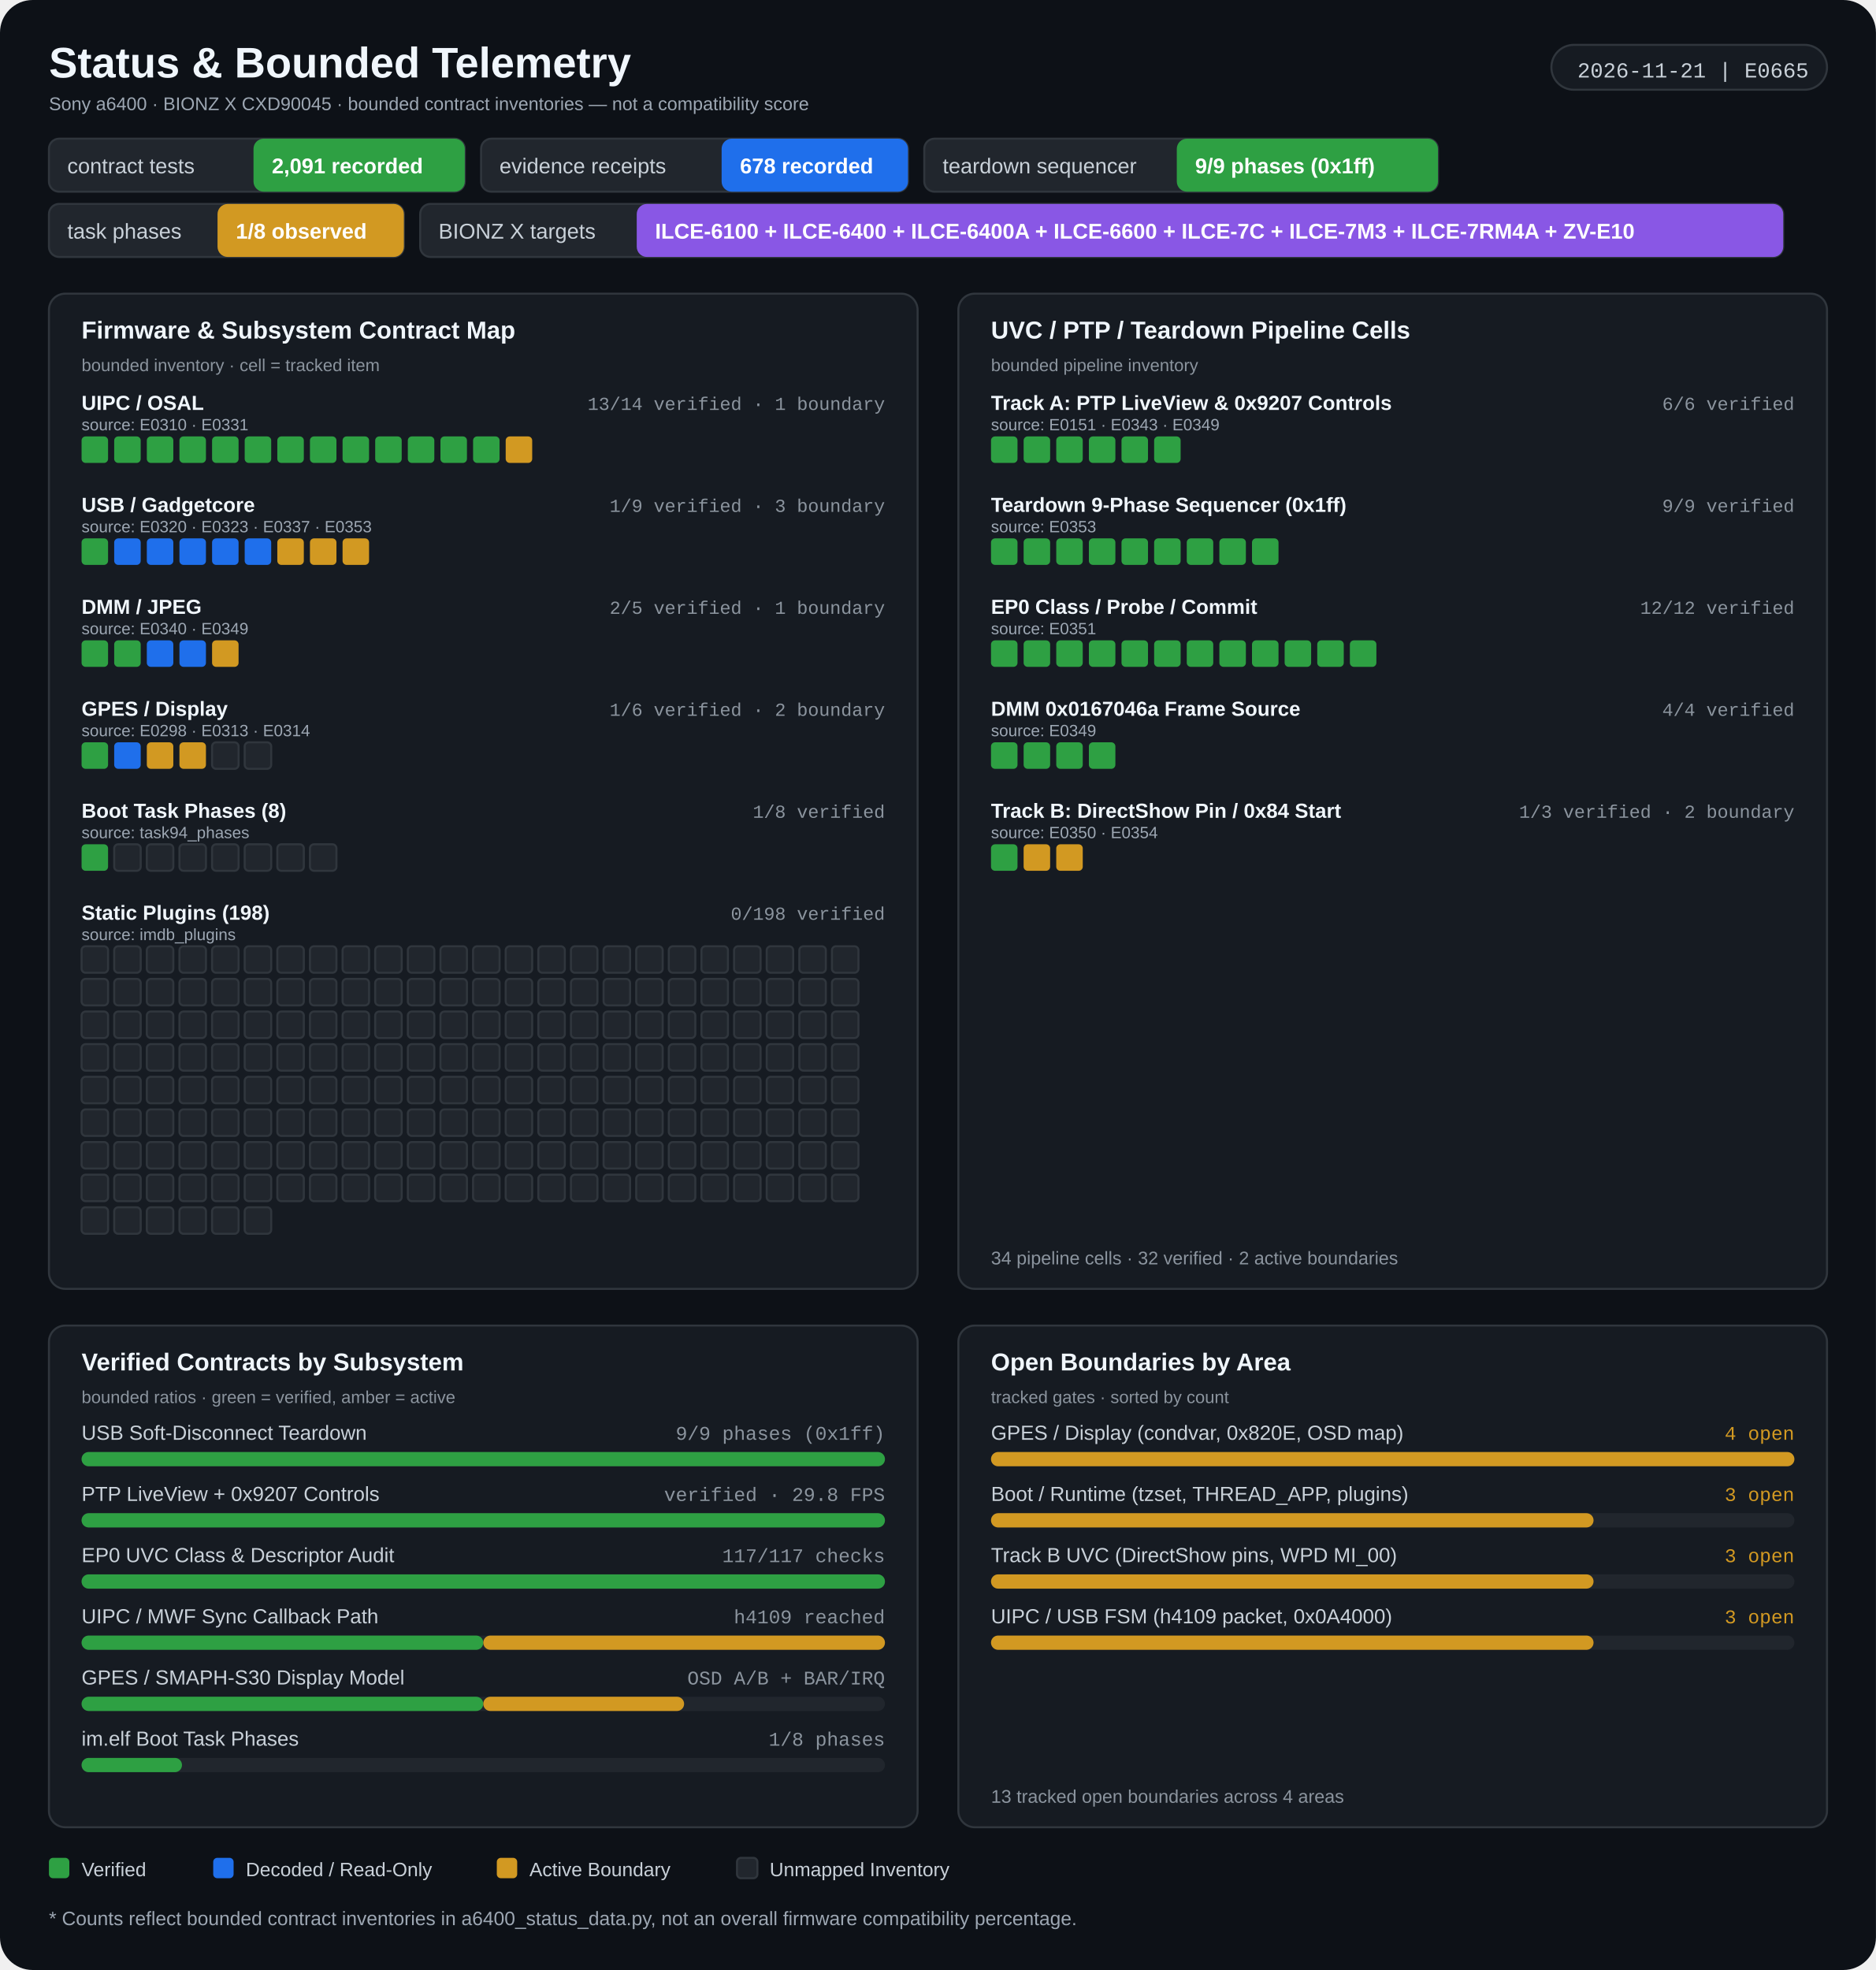
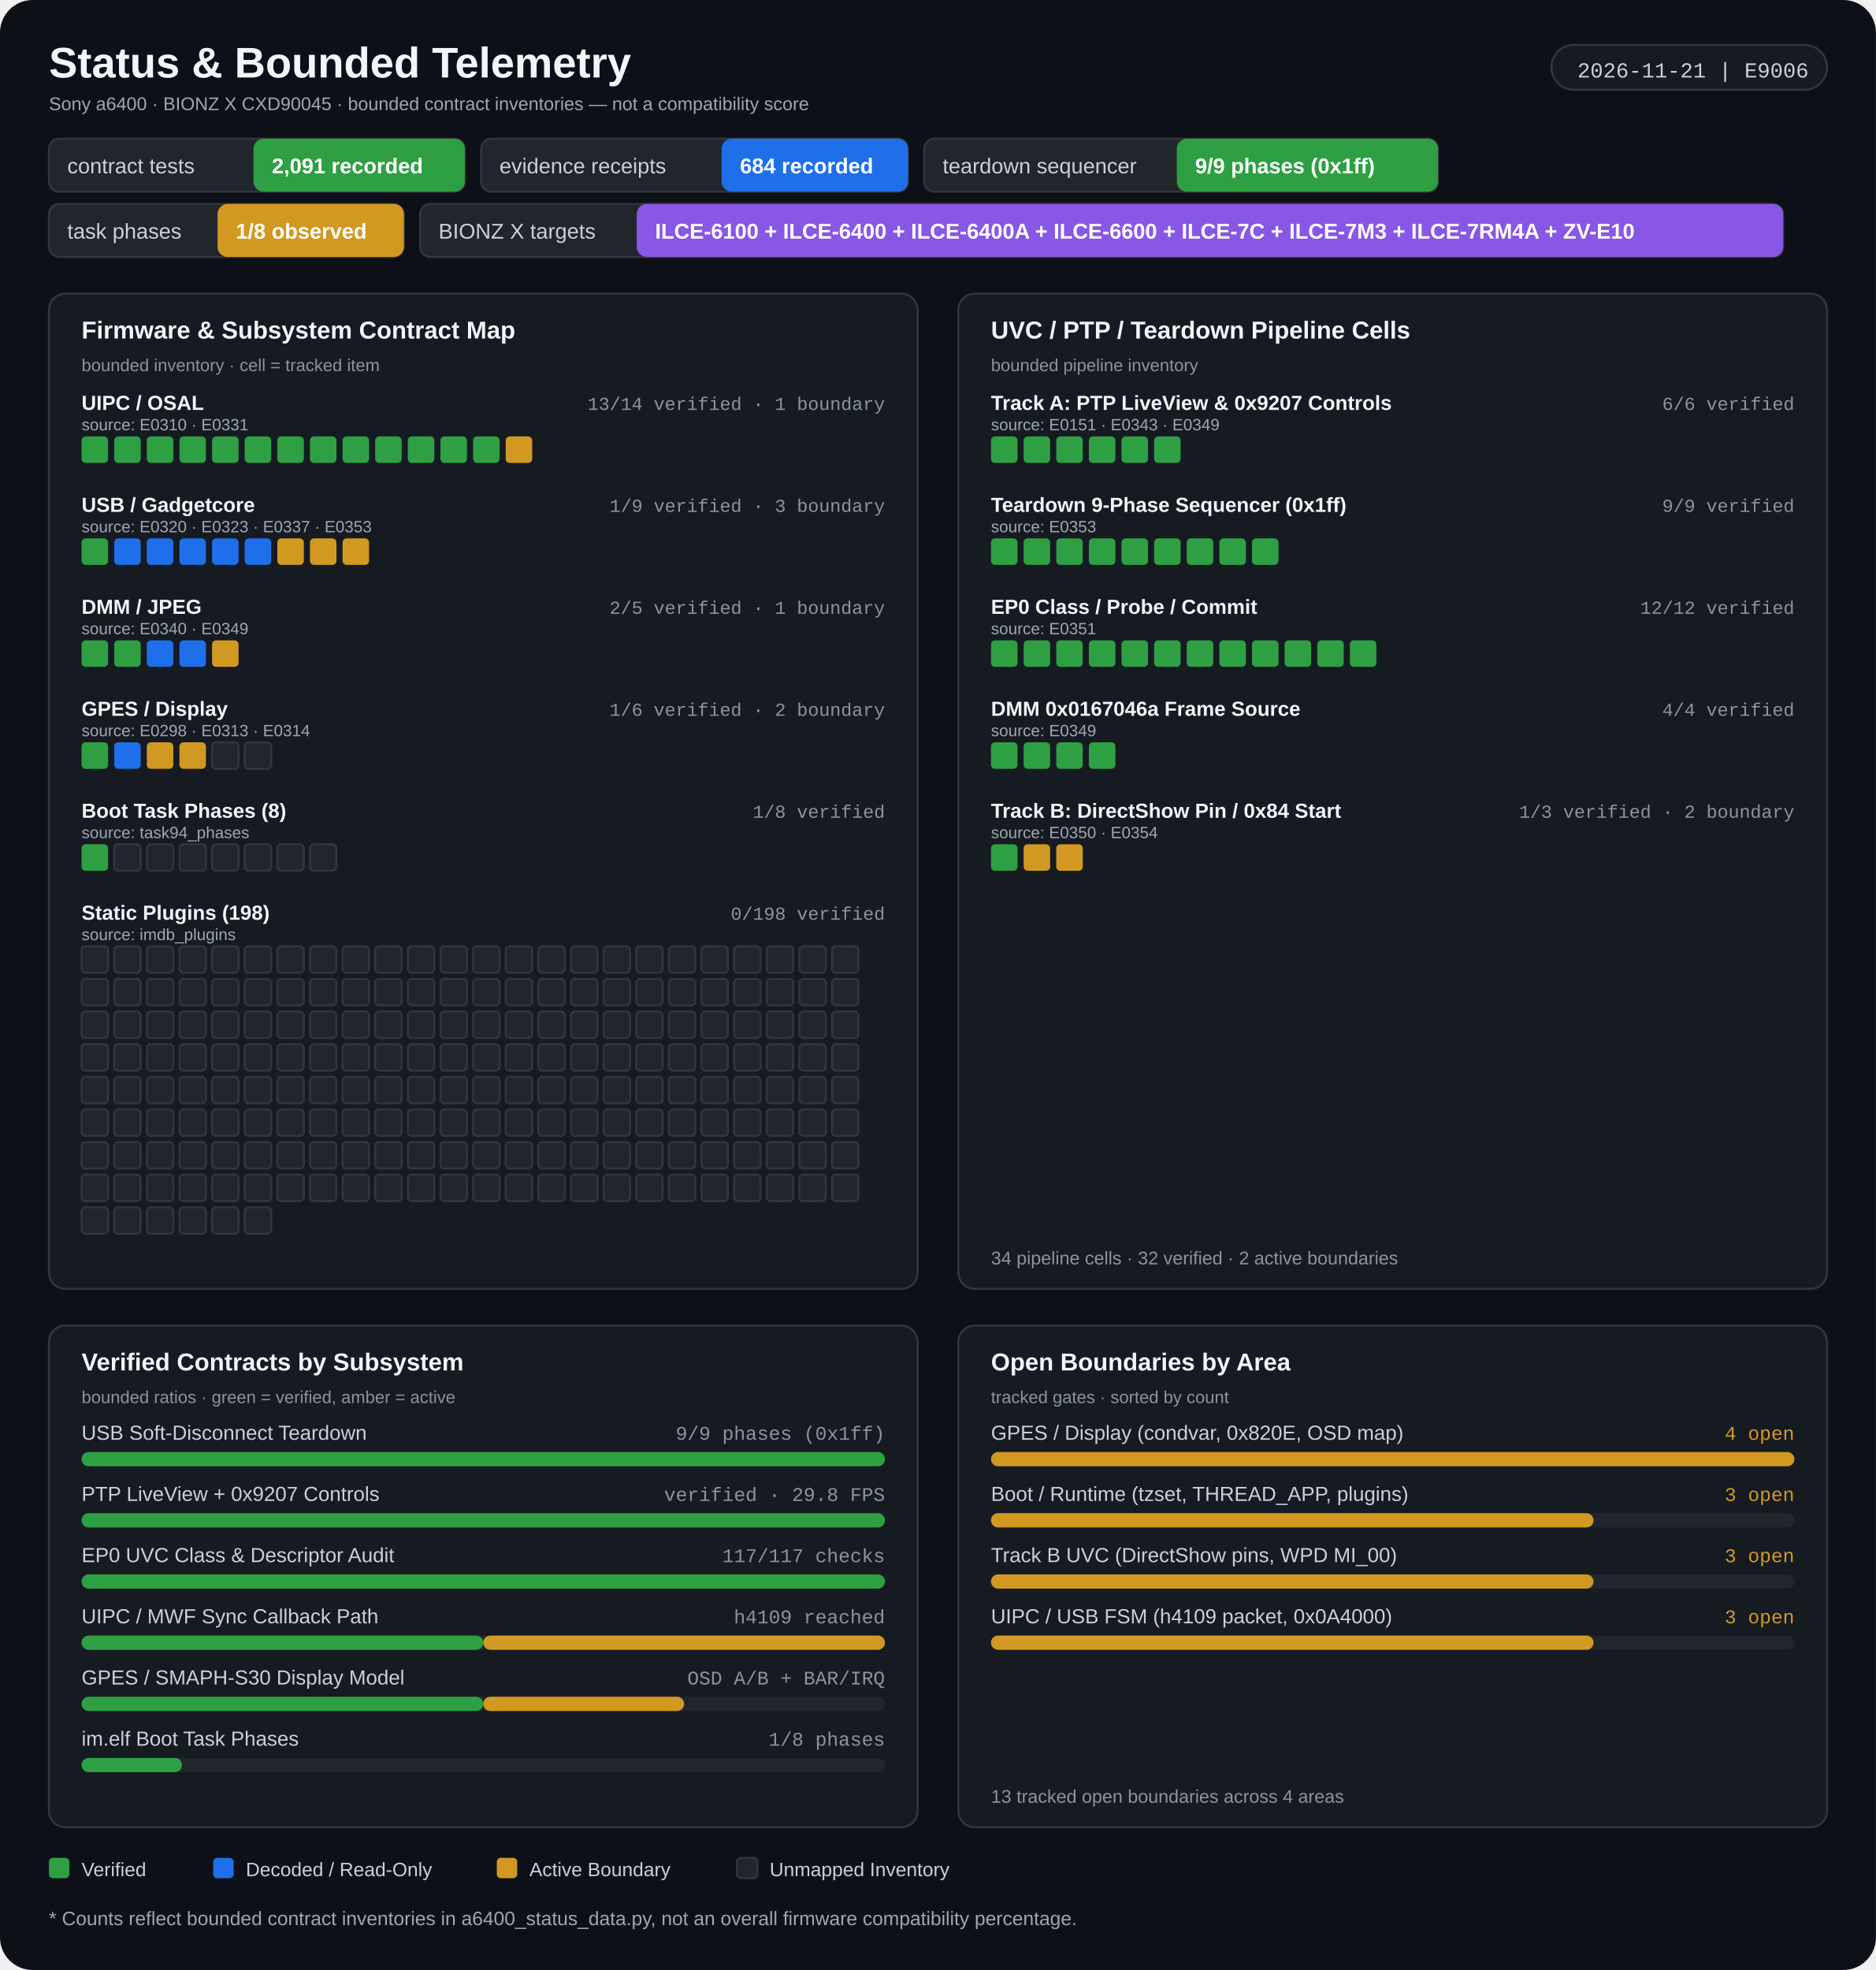
<svg xmlns="http://www.w3.org/2000/svg" width="920" height="966" viewBox="0 0 920 966" role="img" aria-labelledby="title desc">
  <rect width="920" height="966" rx="16" fill="#0d1117" />
  <g>
    <text x="24" y="38" fill="#f0f6fc" font-size="21" font-weight="700" font-family="Segoe UI, Arial, sans-serif" text-anchor="start">Status &amp; Bounded Telemetry</text>
    <text x="24" y="54" fill="#9da7b3" font-size="9" font-weight="400" font-family="Segoe UI, Arial, sans-serif" text-anchor="start">Sony a6400 · BIONZ X CXD90045 · bounded contract inventories — not a compatibility score</text>
    <rect x="760.82" y="22" width="135.18" height="22" rx="11" fill="#161b22" stroke="#30363d" stroke-width="1" />
-     <text x="887" y="38" fill="#c9d1d9" font-size="10.5" font-weight="400" font-family="Consolas, 'Courier New', monospace" text-anchor="end">2026-11-21 | E0665</text>
+     <text x="887" y="38" fill="#c9d1d9" font-size="10.5" font-weight="400" font-family="Consolas, 'Courier New', monospace" text-anchor="end">2026-11-21 | E9006</text>
    <rect x="24" y="68" width="203.933" height="26" rx="5" fill="#21262d" stroke="#30363d" stroke-width="1" />
    <rect x="124.32" y="68" width="103.613" height="26" rx="5" fill="#2ea043" />
    <text x="33" y="85" fill="#c9d1d9" font-size="10.5" font-weight="400" font-family="Segoe UI, Arial, sans-serif" text-anchor="start">contract tests</text>
    <text x="133.32" y="85" fill="#ffffff" font-size="10.5" font-weight="700" font-family="Segoe UI, Arial, sans-serif" text-anchor="start">2,091 recorded</text>
    <rect x="235.933" y="68" width="209.342" height="26" rx="5" fill="#21262d" stroke="#30363d" stroke-width="1" />
    <rect x="353.893" y="68" width="91.382" height="26" rx="5" fill="#1f6feb" />
    <text x="244.933" y="85" fill="#c9d1d9" font-size="10.5" font-weight="400" font-family="Segoe UI, Arial, sans-serif" text-anchor="start">evidence receipts</text>
-     <text x="362.893" y="85" fill="#ffffff" font-size="10.5" font-weight="700" font-family="Segoe UI, Arial, sans-serif" text-anchor="start">678 recorded</text>
+     <text x="362.893" y="85" fill="#ffffff" font-size="10.5" font-weight="700" font-family="Segoe UI, Arial, sans-serif" text-anchor="start">684 recorded</text>
    <rect x="453.275" y="68" width="251.914" height="26" rx="5" fill="#21262d" stroke="#30363d" stroke-width="1" />
    <rect x="577.115" y="68" width="128.074" height="26" rx="5" fill="#2ea043" />
    <text x="462.275" y="85" fill="#c9d1d9" font-size="10.5" font-weight="400" font-family="Segoe UI, Arial, sans-serif" text-anchor="start">teardown sequencer</text>
    <text x="586.115" y="85" fill="#ffffff" font-size="10.5" font-weight="700" font-family="Segoe UI, Arial, sans-serif" text-anchor="start">9/9 phases (0x1ff)</text>
    <rect x="24" y="100" width="174.062" height="26" rx="5" fill="#21262d" stroke="#30363d" stroke-width="1" />
    <rect x="106.68" y="100" width="91.382" height="26" rx="5" fill="#d29922" />
    <text x="33" y="117" fill="#c9d1d9" font-size="10.5" font-weight="400" font-family="Segoe UI, Arial, sans-serif" text-anchor="start">task phases</text>
    <text x="115.68" y="117" fill="#ffffff" font-size="10.5" font-weight="700" font-family="Segoe UI, Arial, sans-serif" text-anchor="start">1/8 observed</text>
    <rect x="206.062" y="100" width="668.453" height="26" rx="5" fill="#21262d" stroke="#30363d" stroke-width="1" />
    <rect x="312.262" y="100" width="562.253" height="26" rx="5" fill="#8957e5" />
    <text x="215.062" y="117" fill="#c9d1d9" font-size="10.5" font-weight="400" font-family="Segoe UI, Arial, sans-serif" text-anchor="start">BIONZ X targets</text>
    <text x="321.262" y="117" fill="#ffffff" font-size="10.5" font-weight="700" font-family="Segoe UI, Arial, sans-serif" text-anchor="start">ILCE-6100 + ILCE-6400 + ILCE-6400A + ILCE-6600 + ILCE-7C + ILCE-7M3 + ILCE-7RM4A + ZV-E10</text>
    <rect x="24" y="144" width="426" height="488" rx="8" fill="#161b22" stroke="#30363d" stroke-width="1" />
    <rect x="470" y="144" width="426" height="488" rx="8" fill="#161b22" stroke="#30363d" stroke-width="1" />
    <text x="40" y="166" fill="#f0f6fc" font-size="12" font-weight="700" font-family="Segoe UI, Arial, sans-serif" text-anchor="start">Firmware &amp; Subsystem Contract Map</text>
    <text x="40" y="182" fill="#8b949e" font-size="8.5" font-weight="400" font-family="Segoe UI, Arial, sans-serif" text-anchor="start">bounded inventory · cell = tracked item</text>
    <text x="486" y="166" fill="#f0f6fc" font-size="12" font-weight="700" font-family="Segoe UI, Arial, sans-serif" text-anchor="start">UVC / PTP / Teardown Pipeline Cells</text>
    <text x="486" y="182" fill="#8b949e" font-size="8.5" font-weight="400" font-family="Segoe UI, Arial, sans-serif" text-anchor="start">bounded pipeline inventory</text>
    <text x="40" y="201" fill="#f0f6fc" font-size="10" font-weight="600" font-family="Segoe UI, Arial, sans-serif" text-anchor="start">UIPC / OSAL</text>
    <text x="434" y="201" fill="#8b949e" font-size="9" font-weight="400" font-family="Consolas, 'Courier New', monospace" text-anchor="end">13/14 verified · 1 boundary</text>
    <text x="40" y="211" fill="#9da7b3" font-size="8" font-weight="400" font-family="Segoe UI, Arial, sans-serif" text-anchor="start">source: E0310 · E0331</text>
    <rect x="40" y="214" width="13" height="13" rx="2" fill="#2ea043" />
    <rect x="56" y="214" width="13" height="13" rx="2" fill="#2ea043" />
    <rect x="72" y="214" width="13" height="13" rx="2" fill="#2ea043" />
    <rect x="88" y="214" width="13" height="13" rx="2" fill="#2ea043" />
    <rect x="104" y="214" width="13" height="13" rx="2" fill="#2ea043" />
    <rect x="120" y="214" width="13" height="13" rx="2" fill="#2ea043" />
    <rect x="136" y="214" width="13" height="13" rx="2" fill="#2ea043" />
    <rect x="152" y="214" width="13" height="13" rx="2" fill="#2ea043" />
    <rect x="168" y="214" width="13" height="13" rx="2" fill="#2ea043" />
    <rect x="184" y="214" width="13" height="13" rx="2" fill="#2ea043" />
    <rect x="200" y="214" width="13" height="13" rx="2" fill="#2ea043" />
    <rect x="216" y="214" width="13" height="13" rx="2" fill="#2ea043" />
    <rect x="232" y="214" width="13" height="13" rx="2" fill="#2ea043" />
    <rect x="248" y="214" width="13" height="13" rx="2" fill="#d29922" />
    <text x="40" y="251" fill="#f0f6fc" font-size="10" font-weight="600" font-family="Segoe UI, Arial, sans-serif" text-anchor="start">USB / Gadgetcore</text>
    <text x="434" y="251" fill="#8b949e" font-size="9" font-weight="400" font-family="Consolas, 'Courier New', monospace" text-anchor="end">1/9 verified · 3 boundary</text>
    <text x="40" y="261" fill="#9da7b3" font-size="8" font-weight="400" font-family="Segoe UI, Arial, sans-serif" text-anchor="start">source: E0320 · E0323 · E0337 · E0353</text>
    <rect x="40" y="264" width="13" height="13" rx="2" fill="#2ea043" />
    <rect x="56" y="264" width="13" height="13" rx="2" fill="#1f6feb" />
    <rect x="72" y="264" width="13" height="13" rx="2" fill="#1f6feb" />
    <rect x="88" y="264" width="13" height="13" rx="2" fill="#1f6feb" />
    <rect x="104" y="264" width="13" height="13" rx="2" fill="#1f6feb" />
    <rect x="120" y="264" width="13" height="13" rx="2" fill="#1f6feb" />
    <rect x="136" y="264" width="13" height="13" rx="2" fill="#d29922" />
    <rect x="152" y="264" width="13" height="13" rx="2" fill="#d29922" />
    <rect x="168" y="264" width="13" height="13" rx="2" fill="#d29922" />
    <text x="40" y="301" fill="#f0f6fc" font-size="10" font-weight="600" font-family="Segoe UI, Arial, sans-serif" text-anchor="start">DMM / JPEG</text>
    <text x="434" y="301" fill="#8b949e" font-size="9" font-weight="400" font-family="Consolas, 'Courier New', monospace" text-anchor="end">2/5 verified · 1 boundary</text>
    <text x="40" y="311" fill="#9da7b3" font-size="8" font-weight="400" font-family="Segoe UI, Arial, sans-serif" text-anchor="start">source: E0340 · E0349</text>
    <rect x="40" y="314" width="13" height="13" rx="2" fill="#2ea043" />
    <rect x="56" y="314" width="13" height="13" rx="2" fill="#2ea043" />
    <rect x="72" y="314" width="13" height="13" rx="2" fill="#1f6feb" />
    <rect x="88" y="314" width="13" height="13" rx="2" fill="#1f6feb" />
    <rect x="104" y="314" width="13" height="13" rx="2" fill="#d29922" />
    <text x="40" y="351" fill="#f0f6fc" font-size="10" font-weight="600" font-family="Segoe UI, Arial, sans-serif" text-anchor="start">GPES / Display</text>
    <text x="434" y="351" fill="#8b949e" font-size="9" font-weight="400" font-family="Consolas, 'Courier New', monospace" text-anchor="end">1/6 verified · 2 boundary</text>
    <text x="40" y="361" fill="#9da7b3" font-size="8" font-weight="400" font-family="Segoe UI, Arial, sans-serif" text-anchor="start">source: E0298 · E0313 · E0314</text>
    <rect x="40" y="364" width="13" height="13" rx="2" fill="#2ea043" />
    <rect x="56" y="364" width="13" height="13" rx="2" fill="#1f6feb" />
    <rect x="72" y="364" width="13" height="13" rx="2" fill="#d29922" />
    <rect x="88" y="364" width="13" height="13" rx="2" fill="#d29922" />
    <rect x="104" y="364" width="13" height="13" rx="2" fill="#21262d" stroke="#30363d" stroke-width="1" />
    <rect x="120" y="364" width="13" height="13" rx="2" fill="#21262d" stroke="#30363d" stroke-width="1" />
    <text x="40" y="401" fill="#f0f6fc" font-size="10" font-weight="600" font-family="Segoe UI, Arial, sans-serif" text-anchor="start">Boot Task Phases (8)</text>
    <text x="434" y="401" fill="#8b949e" font-size="9" font-weight="400" font-family="Consolas, 'Courier New', monospace" text-anchor="end">1/8 verified</text>
    <text x="40" y="411" fill="#9da7b3" font-size="8" font-weight="400" font-family="Segoe UI, Arial, sans-serif" text-anchor="start">source: task94_phases</text>
    <rect x="40" y="414" width="13" height="13" rx="2" fill="#2ea043" />
    <rect x="56" y="414" width="13" height="13" rx="2" fill="#21262d" stroke="#30363d" stroke-width="1" />
    <rect x="72" y="414" width="13" height="13" rx="2" fill="#21262d" stroke="#30363d" stroke-width="1" />
    <rect x="88" y="414" width="13" height="13" rx="2" fill="#21262d" stroke="#30363d" stroke-width="1" />
    <rect x="104" y="414" width="13" height="13" rx="2" fill="#21262d" stroke="#30363d" stroke-width="1" />
    <rect x="120" y="414" width="13" height="13" rx="2" fill="#21262d" stroke="#30363d" stroke-width="1" />
    <rect x="136" y="414" width="13" height="13" rx="2" fill="#21262d" stroke="#30363d" stroke-width="1" />
    <rect x="152" y="414" width="13" height="13" rx="2" fill="#21262d" stroke="#30363d" stroke-width="1" />
    <text x="40" y="451" fill="#f0f6fc" font-size="10" font-weight="600" font-family="Segoe UI, Arial, sans-serif" text-anchor="start">Static Plugins (198)</text>
    <text x="434" y="451" fill="#8b949e" font-size="9" font-weight="400" font-family="Consolas, 'Courier New', monospace" text-anchor="end">0/198 verified</text>
    <text x="40" y="461" fill="#9da7b3" font-size="8" font-weight="400" font-family="Segoe UI, Arial, sans-serif" text-anchor="start">source: imdb_plugins</text>
    <rect x="40" y="464" width="13" height="13" rx="2" fill="#21262d" stroke="#30363d" stroke-width="1" />
    <rect x="56" y="464" width="13" height="13" rx="2" fill="#21262d" stroke="#30363d" stroke-width="1" />
    <rect x="72" y="464" width="13" height="13" rx="2" fill="#21262d" stroke="#30363d" stroke-width="1" />
    <rect x="88" y="464" width="13" height="13" rx="2" fill="#21262d" stroke="#30363d" stroke-width="1" />
    <rect x="104" y="464" width="13" height="13" rx="2" fill="#21262d" stroke="#30363d" stroke-width="1" />
    <rect x="120" y="464" width="13" height="13" rx="2" fill="#21262d" stroke="#30363d" stroke-width="1" />
    <rect x="136" y="464" width="13" height="13" rx="2" fill="#21262d" stroke="#30363d" stroke-width="1" />
    <rect x="152" y="464" width="13" height="13" rx="2" fill="#21262d" stroke="#30363d" stroke-width="1" />
    <rect x="168" y="464" width="13" height="13" rx="2" fill="#21262d" stroke="#30363d" stroke-width="1" />
    <rect x="184" y="464" width="13" height="13" rx="2" fill="#21262d" stroke="#30363d" stroke-width="1" />
    <rect x="200" y="464" width="13" height="13" rx="2" fill="#21262d" stroke="#30363d" stroke-width="1" />
    <rect x="216" y="464" width="13" height="13" rx="2" fill="#21262d" stroke="#30363d" stroke-width="1" />
    <rect x="232" y="464" width="13" height="13" rx="2" fill="#21262d" stroke="#30363d" stroke-width="1" />
    <rect x="248" y="464" width="13" height="13" rx="2" fill="#21262d" stroke="#30363d" stroke-width="1" />
    <rect x="264" y="464" width="13" height="13" rx="2" fill="#21262d" stroke="#30363d" stroke-width="1" />
    <rect x="280" y="464" width="13" height="13" rx="2" fill="#21262d" stroke="#30363d" stroke-width="1" />
    <rect x="296" y="464" width="13" height="13" rx="2" fill="#21262d" stroke="#30363d" stroke-width="1" />
    <rect x="312" y="464" width="13" height="13" rx="2" fill="#21262d" stroke="#30363d" stroke-width="1" />
    <rect x="328" y="464" width="13" height="13" rx="2" fill="#21262d" stroke="#30363d" stroke-width="1" />
    <rect x="344" y="464" width="13" height="13" rx="2" fill="#21262d" stroke="#30363d" stroke-width="1" />
    <rect x="360" y="464" width="13" height="13" rx="2" fill="#21262d" stroke="#30363d" stroke-width="1" />
    <rect x="376" y="464" width="13" height="13" rx="2" fill="#21262d" stroke="#30363d" stroke-width="1" />
    <rect x="392" y="464" width="13" height="13" rx="2" fill="#21262d" stroke="#30363d" stroke-width="1" />
    <rect x="408" y="464" width="13" height="13" rx="2" fill="#21262d" stroke="#30363d" stroke-width="1" />
    <rect x="40" y="480" width="13" height="13" rx="2" fill="#21262d" stroke="#30363d" stroke-width="1" />
    <rect x="56" y="480" width="13" height="13" rx="2" fill="#21262d" stroke="#30363d" stroke-width="1" />
    <rect x="72" y="480" width="13" height="13" rx="2" fill="#21262d" stroke="#30363d" stroke-width="1" />
    <rect x="88" y="480" width="13" height="13" rx="2" fill="#21262d" stroke="#30363d" stroke-width="1" />
    <rect x="104" y="480" width="13" height="13" rx="2" fill="#21262d" stroke="#30363d" stroke-width="1" />
    <rect x="120" y="480" width="13" height="13" rx="2" fill="#21262d" stroke="#30363d" stroke-width="1" />
    <rect x="136" y="480" width="13" height="13" rx="2" fill="#21262d" stroke="#30363d" stroke-width="1" />
    <rect x="152" y="480" width="13" height="13" rx="2" fill="#21262d" stroke="#30363d" stroke-width="1" />
    <rect x="168" y="480" width="13" height="13" rx="2" fill="#21262d" stroke="#30363d" stroke-width="1" />
    <rect x="184" y="480" width="13" height="13" rx="2" fill="#21262d" stroke="#30363d" stroke-width="1" />
    <rect x="200" y="480" width="13" height="13" rx="2" fill="#21262d" stroke="#30363d" stroke-width="1" />
    <rect x="216" y="480" width="13" height="13" rx="2" fill="#21262d" stroke="#30363d" stroke-width="1" />
    <rect x="232" y="480" width="13" height="13" rx="2" fill="#21262d" stroke="#30363d" stroke-width="1" />
    <rect x="248" y="480" width="13" height="13" rx="2" fill="#21262d" stroke="#30363d" stroke-width="1" />
    <rect x="264" y="480" width="13" height="13" rx="2" fill="#21262d" stroke="#30363d" stroke-width="1" />
    <rect x="280" y="480" width="13" height="13" rx="2" fill="#21262d" stroke="#30363d" stroke-width="1" />
    <rect x="296" y="480" width="13" height="13" rx="2" fill="#21262d" stroke="#30363d" stroke-width="1" />
    <rect x="312" y="480" width="13" height="13" rx="2" fill="#21262d" stroke="#30363d" stroke-width="1" />
    <rect x="328" y="480" width="13" height="13" rx="2" fill="#21262d" stroke="#30363d" stroke-width="1" />
    <rect x="344" y="480" width="13" height="13" rx="2" fill="#21262d" stroke="#30363d" stroke-width="1" />
    <rect x="360" y="480" width="13" height="13" rx="2" fill="#21262d" stroke="#30363d" stroke-width="1" />
    <rect x="376" y="480" width="13" height="13" rx="2" fill="#21262d" stroke="#30363d" stroke-width="1" />
    <rect x="392" y="480" width="13" height="13" rx="2" fill="#21262d" stroke="#30363d" stroke-width="1" />
    <rect x="408" y="480" width="13" height="13" rx="2" fill="#21262d" stroke="#30363d" stroke-width="1" />
    <rect x="40" y="496" width="13" height="13" rx="2" fill="#21262d" stroke="#30363d" stroke-width="1" />
    <rect x="56" y="496" width="13" height="13" rx="2" fill="#21262d" stroke="#30363d" stroke-width="1" />
    <rect x="72" y="496" width="13" height="13" rx="2" fill="#21262d" stroke="#30363d" stroke-width="1" />
    <rect x="88" y="496" width="13" height="13" rx="2" fill="#21262d" stroke="#30363d" stroke-width="1" />
    <rect x="104" y="496" width="13" height="13" rx="2" fill="#21262d" stroke="#30363d" stroke-width="1" />
    <rect x="120" y="496" width="13" height="13" rx="2" fill="#21262d" stroke="#30363d" stroke-width="1" />
    <rect x="136" y="496" width="13" height="13" rx="2" fill="#21262d" stroke="#30363d" stroke-width="1" />
    <rect x="152" y="496" width="13" height="13" rx="2" fill="#21262d" stroke="#30363d" stroke-width="1" />
    <rect x="168" y="496" width="13" height="13" rx="2" fill="#21262d" stroke="#30363d" stroke-width="1" />
    <rect x="184" y="496" width="13" height="13" rx="2" fill="#21262d" stroke="#30363d" stroke-width="1" />
    <rect x="200" y="496" width="13" height="13" rx="2" fill="#21262d" stroke="#30363d" stroke-width="1" />
    <rect x="216" y="496" width="13" height="13" rx="2" fill="#21262d" stroke="#30363d" stroke-width="1" />
    <rect x="232" y="496" width="13" height="13" rx="2" fill="#21262d" stroke="#30363d" stroke-width="1" />
    <rect x="248" y="496" width="13" height="13" rx="2" fill="#21262d" stroke="#30363d" stroke-width="1" />
    <rect x="264" y="496" width="13" height="13" rx="2" fill="#21262d" stroke="#30363d" stroke-width="1" />
    <rect x="280" y="496" width="13" height="13" rx="2" fill="#21262d" stroke="#30363d" stroke-width="1" />
    <rect x="296" y="496" width="13" height="13" rx="2" fill="#21262d" stroke="#30363d" stroke-width="1" />
    <rect x="312" y="496" width="13" height="13" rx="2" fill="#21262d" stroke="#30363d" stroke-width="1" />
    <rect x="328" y="496" width="13" height="13" rx="2" fill="#21262d" stroke="#30363d" stroke-width="1" />
    <rect x="344" y="496" width="13" height="13" rx="2" fill="#21262d" stroke="#30363d" stroke-width="1" />
    <rect x="360" y="496" width="13" height="13" rx="2" fill="#21262d" stroke="#30363d" stroke-width="1" />
    <rect x="376" y="496" width="13" height="13" rx="2" fill="#21262d" stroke="#30363d" stroke-width="1" />
    <rect x="392" y="496" width="13" height="13" rx="2" fill="#21262d" stroke="#30363d" stroke-width="1" />
    <rect x="408" y="496" width="13" height="13" rx="2" fill="#21262d" stroke="#30363d" stroke-width="1" />
    <rect x="40" y="512" width="13" height="13" rx="2" fill="#21262d" stroke="#30363d" stroke-width="1" />
    <rect x="56" y="512" width="13" height="13" rx="2" fill="#21262d" stroke="#30363d" stroke-width="1" />
    <rect x="72" y="512" width="13" height="13" rx="2" fill="#21262d" stroke="#30363d" stroke-width="1" />
    <rect x="88" y="512" width="13" height="13" rx="2" fill="#21262d" stroke="#30363d" stroke-width="1" />
    <rect x="104" y="512" width="13" height="13" rx="2" fill="#21262d" stroke="#30363d" stroke-width="1" />
    <rect x="120" y="512" width="13" height="13" rx="2" fill="#21262d" stroke="#30363d" stroke-width="1" />
    <rect x="136" y="512" width="13" height="13" rx="2" fill="#21262d" stroke="#30363d" stroke-width="1" />
    <rect x="152" y="512" width="13" height="13" rx="2" fill="#21262d" stroke="#30363d" stroke-width="1" />
    <rect x="168" y="512" width="13" height="13" rx="2" fill="#21262d" stroke="#30363d" stroke-width="1" />
    <rect x="184" y="512" width="13" height="13" rx="2" fill="#21262d" stroke="#30363d" stroke-width="1" />
    <rect x="200" y="512" width="13" height="13" rx="2" fill="#21262d" stroke="#30363d" stroke-width="1" />
    <rect x="216" y="512" width="13" height="13" rx="2" fill="#21262d" stroke="#30363d" stroke-width="1" />
    <rect x="232" y="512" width="13" height="13" rx="2" fill="#21262d" stroke="#30363d" stroke-width="1" />
    <rect x="248" y="512" width="13" height="13" rx="2" fill="#21262d" stroke="#30363d" stroke-width="1" />
    <rect x="264" y="512" width="13" height="13" rx="2" fill="#21262d" stroke="#30363d" stroke-width="1" />
    <rect x="280" y="512" width="13" height="13" rx="2" fill="#21262d" stroke="#30363d" stroke-width="1" />
    <rect x="296" y="512" width="13" height="13" rx="2" fill="#21262d" stroke="#30363d" stroke-width="1" />
    <rect x="312" y="512" width="13" height="13" rx="2" fill="#21262d" stroke="#30363d" stroke-width="1" />
    <rect x="328" y="512" width="13" height="13" rx="2" fill="#21262d" stroke="#30363d" stroke-width="1" />
    <rect x="344" y="512" width="13" height="13" rx="2" fill="#21262d" stroke="#30363d" stroke-width="1" />
    <rect x="360" y="512" width="13" height="13" rx="2" fill="#21262d" stroke="#30363d" stroke-width="1" />
    <rect x="376" y="512" width="13" height="13" rx="2" fill="#21262d" stroke="#30363d" stroke-width="1" />
    <rect x="392" y="512" width="13" height="13" rx="2" fill="#21262d" stroke="#30363d" stroke-width="1" />
    <rect x="408" y="512" width="13" height="13" rx="2" fill="#21262d" stroke="#30363d" stroke-width="1" />
    <rect x="40" y="528" width="13" height="13" rx="2" fill="#21262d" stroke="#30363d" stroke-width="1" />
    <rect x="56" y="528" width="13" height="13" rx="2" fill="#21262d" stroke="#30363d" stroke-width="1" />
    <rect x="72" y="528" width="13" height="13" rx="2" fill="#21262d" stroke="#30363d" stroke-width="1" />
    <rect x="88" y="528" width="13" height="13" rx="2" fill="#21262d" stroke="#30363d" stroke-width="1" />
    <rect x="104" y="528" width="13" height="13" rx="2" fill="#21262d" stroke="#30363d" stroke-width="1" />
    <rect x="120" y="528" width="13" height="13" rx="2" fill="#21262d" stroke="#30363d" stroke-width="1" />
    <rect x="136" y="528" width="13" height="13" rx="2" fill="#21262d" stroke="#30363d" stroke-width="1" />
    <rect x="152" y="528" width="13" height="13" rx="2" fill="#21262d" stroke="#30363d" stroke-width="1" />
    <rect x="168" y="528" width="13" height="13" rx="2" fill="#21262d" stroke="#30363d" stroke-width="1" />
    <rect x="184" y="528" width="13" height="13" rx="2" fill="#21262d" stroke="#30363d" stroke-width="1" />
    <rect x="200" y="528" width="13" height="13" rx="2" fill="#21262d" stroke="#30363d" stroke-width="1" />
    <rect x="216" y="528" width="13" height="13" rx="2" fill="#21262d" stroke="#30363d" stroke-width="1" />
    <rect x="232" y="528" width="13" height="13" rx="2" fill="#21262d" stroke="#30363d" stroke-width="1" />
    <rect x="248" y="528" width="13" height="13" rx="2" fill="#21262d" stroke="#30363d" stroke-width="1" />
    <rect x="264" y="528" width="13" height="13" rx="2" fill="#21262d" stroke="#30363d" stroke-width="1" />
    <rect x="280" y="528" width="13" height="13" rx="2" fill="#21262d" stroke="#30363d" stroke-width="1" />
    <rect x="296" y="528" width="13" height="13" rx="2" fill="#21262d" stroke="#30363d" stroke-width="1" />
    <rect x="312" y="528" width="13" height="13" rx="2" fill="#21262d" stroke="#30363d" stroke-width="1" />
    <rect x="328" y="528" width="13" height="13" rx="2" fill="#21262d" stroke="#30363d" stroke-width="1" />
    <rect x="344" y="528" width="13" height="13" rx="2" fill="#21262d" stroke="#30363d" stroke-width="1" />
    <rect x="360" y="528" width="13" height="13" rx="2" fill="#21262d" stroke="#30363d" stroke-width="1" />
    <rect x="376" y="528" width="13" height="13" rx="2" fill="#21262d" stroke="#30363d" stroke-width="1" />
    <rect x="392" y="528" width="13" height="13" rx="2" fill="#21262d" stroke="#30363d" stroke-width="1" />
    <rect x="408" y="528" width="13" height="13" rx="2" fill="#21262d" stroke="#30363d" stroke-width="1" />
    <rect x="40" y="544" width="13" height="13" rx="2" fill="#21262d" stroke="#30363d" stroke-width="1" />
    <rect x="56" y="544" width="13" height="13" rx="2" fill="#21262d" stroke="#30363d" stroke-width="1" />
    <rect x="72" y="544" width="13" height="13" rx="2" fill="#21262d" stroke="#30363d" stroke-width="1" />
    <rect x="88" y="544" width="13" height="13" rx="2" fill="#21262d" stroke="#30363d" stroke-width="1" />
    <rect x="104" y="544" width="13" height="13" rx="2" fill="#21262d" stroke="#30363d" stroke-width="1" />
    <rect x="120" y="544" width="13" height="13" rx="2" fill="#21262d" stroke="#30363d" stroke-width="1" />
    <rect x="136" y="544" width="13" height="13" rx="2" fill="#21262d" stroke="#30363d" stroke-width="1" />
    <rect x="152" y="544" width="13" height="13" rx="2" fill="#21262d" stroke="#30363d" stroke-width="1" />
    <rect x="168" y="544" width="13" height="13" rx="2" fill="#21262d" stroke="#30363d" stroke-width="1" />
    <rect x="184" y="544" width="13" height="13" rx="2" fill="#21262d" stroke="#30363d" stroke-width="1" />
    <rect x="200" y="544" width="13" height="13" rx="2" fill="#21262d" stroke="#30363d" stroke-width="1" />
    <rect x="216" y="544" width="13" height="13" rx="2" fill="#21262d" stroke="#30363d" stroke-width="1" />
    <rect x="232" y="544" width="13" height="13" rx="2" fill="#21262d" stroke="#30363d" stroke-width="1" />
    <rect x="248" y="544" width="13" height="13" rx="2" fill="#21262d" stroke="#30363d" stroke-width="1" />
    <rect x="264" y="544" width="13" height="13" rx="2" fill="#21262d" stroke="#30363d" stroke-width="1" />
    <rect x="280" y="544" width="13" height="13" rx="2" fill="#21262d" stroke="#30363d" stroke-width="1" />
    <rect x="296" y="544" width="13" height="13" rx="2" fill="#21262d" stroke="#30363d" stroke-width="1" />
    <rect x="312" y="544" width="13" height="13" rx="2" fill="#21262d" stroke="#30363d" stroke-width="1" />
    <rect x="328" y="544" width="13" height="13" rx="2" fill="#21262d" stroke="#30363d" stroke-width="1" />
    <rect x="344" y="544" width="13" height="13" rx="2" fill="#21262d" stroke="#30363d" stroke-width="1" />
    <rect x="360" y="544" width="13" height="13" rx="2" fill="#21262d" stroke="#30363d" stroke-width="1" />
    <rect x="376" y="544" width="13" height="13" rx="2" fill="#21262d" stroke="#30363d" stroke-width="1" />
    <rect x="392" y="544" width="13" height="13" rx="2" fill="#21262d" stroke="#30363d" stroke-width="1" />
    <rect x="408" y="544" width="13" height="13" rx="2" fill="#21262d" stroke="#30363d" stroke-width="1" />
    <rect x="40" y="560" width="13" height="13" rx="2" fill="#21262d" stroke="#30363d" stroke-width="1" />
    <rect x="56" y="560" width="13" height="13" rx="2" fill="#21262d" stroke="#30363d" stroke-width="1" />
    <rect x="72" y="560" width="13" height="13" rx="2" fill="#21262d" stroke="#30363d" stroke-width="1" />
    <rect x="88" y="560" width="13" height="13" rx="2" fill="#21262d" stroke="#30363d" stroke-width="1" />
    <rect x="104" y="560" width="13" height="13" rx="2" fill="#21262d" stroke="#30363d" stroke-width="1" />
    <rect x="120" y="560" width="13" height="13" rx="2" fill="#21262d" stroke="#30363d" stroke-width="1" />
    <rect x="136" y="560" width="13" height="13" rx="2" fill="#21262d" stroke="#30363d" stroke-width="1" />
    <rect x="152" y="560" width="13" height="13" rx="2" fill="#21262d" stroke="#30363d" stroke-width="1" />
    <rect x="168" y="560" width="13" height="13" rx="2" fill="#21262d" stroke="#30363d" stroke-width="1" />
    <rect x="184" y="560" width="13" height="13" rx="2" fill="#21262d" stroke="#30363d" stroke-width="1" />
    <rect x="200" y="560" width="13" height="13" rx="2" fill="#21262d" stroke="#30363d" stroke-width="1" />
    <rect x="216" y="560" width="13" height="13" rx="2" fill="#21262d" stroke="#30363d" stroke-width="1" />
    <rect x="232" y="560" width="13" height="13" rx="2" fill="#21262d" stroke="#30363d" stroke-width="1" />
    <rect x="248" y="560" width="13" height="13" rx="2" fill="#21262d" stroke="#30363d" stroke-width="1" />
    <rect x="264" y="560" width="13" height="13" rx="2" fill="#21262d" stroke="#30363d" stroke-width="1" />
    <rect x="280" y="560" width="13" height="13" rx="2" fill="#21262d" stroke="#30363d" stroke-width="1" />
    <rect x="296" y="560" width="13" height="13" rx="2" fill="#21262d" stroke="#30363d" stroke-width="1" />
    <rect x="312" y="560" width="13" height="13" rx="2" fill="#21262d" stroke="#30363d" stroke-width="1" />
    <rect x="328" y="560" width="13" height="13" rx="2" fill="#21262d" stroke="#30363d" stroke-width="1" />
    <rect x="344" y="560" width="13" height="13" rx="2" fill="#21262d" stroke="#30363d" stroke-width="1" />
    <rect x="360" y="560" width="13" height="13" rx="2" fill="#21262d" stroke="#30363d" stroke-width="1" />
    <rect x="376" y="560" width="13" height="13" rx="2" fill="#21262d" stroke="#30363d" stroke-width="1" />
    <rect x="392" y="560" width="13" height="13" rx="2" fill="#21262d" stroke="#30363d" stroke-width="1" />
    <rect x="408" y="560" width="13" height="13" rx="2" fill="#21262d" stroke="#30363d" stroke-width="1" />
    <rect x="40" y="576" width="13" height="13" rx="2" fill="#21262d" stroke="#30363d" stroke-width="1" />
    <rect x="56" y="576" width="13" height="13" rx="2" fill="#21262d" stroke="#30363d" stroke-width="1" />
    <rect x="72" y="576" width="13" height="13" rx="2" fill="#21262d" stroke="#30363d" stroke-width="1" />
    <rect x="88" y="576" width="13" height="13" rx="2" fill="#21262d" stroke="#30363d" stroke-width="1" />
    <rect x="104" y="576" width="13" height="13" rx="2" fill="#21262d" stroke="#30363d" stroke-width="1" />
    <rect x="120" y="576" width="13" height="13" rx="2" fill="#21262d" stroke="#30363d" stroke-width="1" />
    <rect x="136" y="576" width="13" height="13" rx="2" fill="#21262d" stroke="#30363d" stroke-width="1" />
    <rect x="152" y="576" width="13" height="13" rx="2" fill="#21262d" stroke="#30363d" stroke-width="1" />
    <rect x="168" y="576" width="13" height="13" rx="2" fill="#21262d" stroke="#30363d" stroke-width="1" />
    <rect x="184" y="576" width="13" height="13" rx="2" fill="#21262d" stroke="#30363d" stroke-width="1" />
    <rect x="200" y="576" width="13" height="13" rx="2" fill="#21262d" stroke="#30363d" stroke-width="1" />
    <rect x="216" y="576" width="13" height="13" rx="2" fill="#21262d" stroke="#30363d" stroke-width="1" />
    <rect x="232" y="576" width="13" height="13" rx="2" fill="#21262d" stroke="#30363d" stroke-width="1" />
    <rect x="248" y="576" width="13" height="13" rx="2" fill="#21262d" stroke="#30363d" stroke-width="1" />
    <rect x="264" y="576" width="13" height="13" rx="2" fill="#21262d" stroke="#30363d" stroke-width="1" />
    <rect x="280" y="576" width="13" height="13" rx="2" fill="#21262d" stroke="#30363d" stroke-width="1" />
    <rect x="296" y="576" width="13" height="13" rx="2" fill="#21262d" stroke="#30363d" stroke-width="1" />
    <rect x="312" y="576" width="13" height="13" rx="2" fill="#21262d" stroke="#30363d" stroke-width="1" />
    <rect x="328" y="576" width="13" height="13" rx="2" fill="#21262d" stroke="#30363d" stroke-width="1" />
    <rect x="344" y="576" width="13" height="13" rx="2" fill="#21262d" stroke="#30363d" stroke-width="1" />
    <rect x="360" y="576" width="13" height="13" rx="2" fill="#21262d" stroke="#30363d" stroke-width="1" />
    <rect x="376" y="576" width="13" height="13" rx="2" fill="#21262d" stroke="#30363d" stroke-width="1" />
    <rect x="392" y="576" width="13" height="13" rx="2" fill="#21262d" stroke="#30363d" stroke-width="1" />
    <rect x="408" y="576" width="13" height="13" rx="2" fill="#21262d" stroke="#30363d" stroke-width="1" />
    <rect x="40" y="592" width="13" height="13" rx="2" fill="#21262d" stroke="#30363d" stroke-width="1" />
    <rect x="56" y="592" width="13" height="13" rx="2" fill="#21262d" stroke="#30363d" stroke-width="1" />
    <rect x="72" y="592" width="13" height="13" rx="2" fill="#21262d" stroke="#30363d" stroke-width="1" />
    <rect x="88" y="592" width="13" height="13" rx="2" fill="#21262d" stroke="#30363d" stroke-width="1" />
    <rect x="104" y="592" width="13" height="13" rx="2" fill="#21262d" stroke="#30363d" stroke-width="1" />
    <rect x="120" y="592" width="13" height="13" rx="2" fill="#21262d" stroke="#30363d" stroke-width="1" />
    <text x="486" y="201" fill="#f0f6fc" font-size="10" font-weight="600" font-family="Segoe UI, Arial, sans-serif" text-anchor="start">Track A: PTP LiveView &amp; 0x9207 Controls</text>
    <text x="880" y="201" fill="#8b949e" font-size="9" font-weight="400" font-family="Consolas, 'Courier New', monospace" text-anchor="end">6/6 verified</text>
    <text x="486" y="211" fill="#9da7b3" font-size="8" font-weight="400" font-family="Segoe UI, Arial, sans-serif" text-anchor="start">source: E0151 · E0343 · E0349</text>
    <rect x="486" y="214" width="13" height="13" rx="2" fill="#2ea043" />
    <rect x="502" y="214" width="13" height="13" rx="2" fill="#2ea043" />
    <rect x="518" y="214" width="13" height="13" rx="2" fill="#2ea043" />
    <rect x="534" y="214" width="13" height="13" rx="2" fill="#2ea043" />
    <rect x="550" y="214" width="13" height="13" rx="2" fill="#2ea043" />
    <rect x="566" y="214" width="13" height="13" rx="2" fill="#2ea043" />
    <text x="486" y="251" fill="#f0f6fc" font-size="10" font-weight="600" font-family="Segoe UI, Arial, sans-serif" text-anchor="start">Teardown 9-Phase Sequencer (0x1ff)</text>
    <text x="880" y="251" fill="#8b949e" font-size="9" font-weight="400" font-family="Consolas, 'Courier New', monospace" text-anchor="end">9/9 verified</text>
    <text x="486" y="261" fill="#9da7b3" font-size="8" font-weight="400" font-family="Segoe UI, Arial, sans-serif" text-anchor="start">source: E0353</text>
    <rect x="486" y="264" width="13" height="13" rx="2" fill="#2ea043" />
    <rect x="502" y="264" width="13" height="13" rx="2" fill="#2ea043" />
    <rect x="518" y="264" width="13" height="13" rx="2" fill="#2ea043" />
    <rect x="534" y="264" width="13" height="13" rx="2" fill="#2ea043" />
    <rect x="550" y="264" width="13" height="13" rx="2" fill="#2ea043" />
    <rect x="566" y="264" width="13" height="13" rx="2" fill="#2ea043" />
    <rect x="582" y="264" width="13" height="13" rx="2" fill="#2ea043" />
    <rect x="598" y="264" width="13" height="13" rx="2" fill="#2ea043" />
    <rect x="614" y="264" width="13" height="13" rx="2" fill="#2ea043" />
    <text x="486" y="301" fill="#f0f6fc" font-size="10" font-weight="600" font-family="Segoe UI, Arial, sans-serif" text-anchor="start">EP0 Class / Probe / Commit</text>
    <text x="880" y="301" fill="#8b949e" font-size="9" font-weight="400" font-family="Consolas, 'Courier New', monospace" text-anchor="end">12/12 verified</text>
    <text x="486" y="311" fill="#9da7b3" font-size="8" font-weight="400" font-family="Segoe UI, Arial, sans-serif" text-anchor="start">source: E0351</text>
    <rect x="486" y="314" width="13" height="13" rx="2" fill="#2ea043" />
    <rect x="502" y="314" width="13" height="13" rx="2" fill="#2ea043" />
    <rect x="518" y="314" width="13" height="13" rx="2" fill="#2ea043" />
    <rect x="534" y="314" width="13" height="13" rx="2" fill="#2ea043" />
    <rect x="550" y="314" width="13" height="13" rx="2" fill="#2ea043" />
    <rect x="566" y="314" width="13" height="13" rx="2" fill="#2ea043" />
    <rect x="582" y="314" width="13" height="13" rx="2" fill="#2ea043" />
    <rect x="598" y="314" width="13" height="13" rx="2" fill="#2ea043" />
    <rect x="614" y="314" width="13" height="13" rx="2" fill="#2ea043" />
    <rect x="630" y="314" width="13" height="13" rx="2" fill="#2ea043" />
    <rect x="646" y="314" width="13" height="13" rx="2" fill="#2ea043" />
    <rect x="662" y="314" width="13" height="13" rx="2" fill="#2ea043" />
    <text x="486" y="351" fill="#f0f6fc" font-size="10" font-weight="600" font-family="Segoe UI, Arial, sans-serif" text-anchor="start">DMM 0x0167046a Frame Source</text>
    <text x="880" y="351" fill="#8b949e" font-size="9" font-weight="400" font-family="Consolas, 'Courier New', monospace" text-anchor="end">4/4 verified</text>
    <text x="486" y="361" fill="#9da7b3" font-size="8" font-weight="400" font-family="Segoe UI, Arial, sans-serif" text-anchor="start">source: E0349</text>
    <rect x="486" y="364" width="13" height="13" rx="2" fill="#2ea043" />
    <rect x="502" y="364" width="13" height="13" rx="2" fill="#2ea043" />
    <rect x="518" y="364" width="13" height="13" rx="2" fill="#2ea043" />
    <rect x="534" y="364" width="13" height="13" rx="2" fill="#2ea043" />
    <text x="486" y="401" fill="#f0f6fc" font-size="10" font-weight="600" font-family="Segoe UI, Arial, sans-serif" text-anchor="start">Track B: DirectShow Pin / 0x84 Start</text>
    <text x="880" y="401" fill="#8b949e" font-size="9" font-weight="400" font-family="Consolas, 'Courier New', monospace" text-anchor="end">1/3 verified · 2 boundary</text>
    <text x="486" y="411" fill="#9da7b3" font-size="8" font-weight="400" font-family="Segoe UI, Arial, sans-serif" text-anchor="start">source: E0350 · E0354</text>
    <rect x="486" y="414" width="13" height="13" rx="2" fill="#2ea043" />
    <rect x="502" y="414" width="13" height="13" rx="2" fill="#d29922" />
    <rect x="518" y="414" width="13" height="13" rx="2" fill="#d29922" />
    <text x="486" y="620" fill="#8b949e" font-size="9" font-weight="400" font-family="Segoe UI, Arial, sans-serif" text-anchor="start">34 pipeline cells · 32 verified · 2 active boundaries</text>
    <rect x="24" y="650" width="426" height="246" rx="8" fill="#161b22" stroke="#30363d" stroke-width="1" />
    <rect x="470" y="650" width="426" height="246" rx="8" fill="#161b22" stroke="#30363d" stroke-width="1" />
    <text x="40" y="672" fill="#f0f6fc" font-size="12" font-weight="700" font-family="Segoe UI, Arial, sans-serif" text-anchor="start">Verified Contracts by Subsystem</text>
    <text x="40" y="688" fill="#8b949e" font-size="8.5" font-weight="400" font-family="Segoe UI, Arial, sans-serif" text-anchor="start">bounded ratios · green = verified, amber = active</text>
    <text x="486" y="672" fill="#f0f6fc" font-size="12" font-weight="700" font-family="Segoe UI, Arial, sans-serif" text-anchor="start">Open Boundaries by Area</text>
    <text x="486" y="688" fill="#8b949e" font-size="8.5" font-weight="400" font-family="Segoe UI, Arial, sans-serif" text-anchor="start">tracked gates · sorted by count</text>
    <text x="40" y="706" fill="#c9d1d9" font-size="10" font-weight="400" font-family="Segoe UI, Arial, sans-serif" text-anchor="start">USB Soft-Disconnect Teardown</text>
    <text x="434" y="706" fill="#8b949e" font-size="9.5" font-weight="400" font-family="Consolas, 'Courier New', monospace" text-anchor="end">9/9 phases (0x1ff)</text>
    <rect x="40" y="712" width="394" height="7" rx="3.5" fill="#21262d" />
    <rect x="40" y="712" width="394" height="7" rx="3.5" fill="#2ea043" />
    <text x="40" y="736" fill="#c9d1d9" font-size="10" font-weight="400" font-family="Segoe UI, Arial, sans-serif" text-anchor="start">PTP LiveView + 0x9207 Controls</text>
    <text x="434" y="736" fill="#8b949e" font-size="9.5" font-weight="400" font-family="Consolas, 'Courier New', monospace" text-anchor="end">verified · 29.8 FPS</text>
    <rect x="40" y="742" width="394" height="7" rx="3.5" fill="#21262d" />
    <rect x="40" y="742" width="394" height="7" rx="3.5" fill="#2ea043" />
    <text x="40" y="766" fill="#c9d1d9" font-size="10" font-weight="400" font-family="Segoe UI, Arial, sans-serif" text-anchor="start">EP0 UVC Class &amp; Descriptor Audit</text>
    <text x="434" y="766" fill="#8b949e" font-size="9.5" font-weight="400" font-family="Consolas, 'Courier New', monospace" text-anchor="end">117/117 checks</text>
    <rect x="40" y="772" width="394" height="7" rx="3.5" fill="#21262d" />
    <rect x="40" y="772" width="394" height="7" rx="3.5" fill="#2ea043" />
    <text x="40" y="796" fill="#c9d1d9" font-size="10" font-weight="400" font-family="Segoe UI, Arial, sans-serif" text-anchor="start">UIPC / MWF Sync Callback Path</text>
    <text x="434" y="796" fill="#8b949e" font-size="9.5" font-weight="400" font-family="Consolas, 'Courier New', monospace" text-anchor="end">h4109 reached</text>
    <rect x="40" y="802" width="394" height="7" rx="3.5" fill="#21262d" />
    <rect x="40" y="802" width="197" height="7" rx="3.5" fill="#2ea043" />
    <rect x="237" y="802" width="197" height="7" rx="3.5" fill="#d29922" />
    <text x="40" y="826" fill="#c9d1d9" font-size="10" font-weight="400" font-family="Segoe UI, Arial, sans-serif" text-anchor="start">GPES / SMAPH-S30 Display Model</text>
    <text x="434" y="826" fill="#8b949e" font-size="9.5" font-weight="400" font-family="Consolas, 'Courier New', monospace" text-anchor="end">OSD A/B + BAR/IRQ</text>
    <rect x="40" y="832" width="394" height="7" rx="3.5" fill="#21262d" />
    <rect x="40" y="832" width="197" height="7" rx="3.5" fill="#2ea043" />
    <rect x="237" y="832" width="98.5" height="7" rx="3.5" fill="#d29922" />
    <text x="40" y="856" fill="#c9d1d9" font-size="10" font-weight="400" font-family="Segoe UI, Arial, sans-serif" text-anchor="start">im.elf Boot Task Phases</text>
    <text x="434" y="856" fill="#8b949e" font-size="9.5" font-weight="400" font-family="Consolas, 'Courier New', monospace" text-anchor="end">1/8 phases</text>
    <rect x="40" y="862" width="394" height="7" rx="3.5" fill="#21262d" />
    <rect x="40" y="862" width="49.25" height="7" rx="3.5" fill="#2ea043" />
    <text x="486" y="706" fill="#c9d1d9" font-size="10" font-weight="400" font-family="Segoe UI, Arial, sans-serif" text-anchor="start">GPES / Display (condvar, 0x820E, OSD map)</text>
    <text x="880" y="706" fill="#d29922" font-size="9.5" font-weight="400" font-family="Consolas, 'Courier New', monospace" text-anchor="end">4 open</text>
    <rect x="486" y="712" width="394" height="7" rx="3.5" fill="#21262d" />
    <rect x="486" y="712" width="394" height="7" rx="3.5" fill="#d29922" />
    <text x="486" y="736" fill="#c9d1d9" font-size="10" font-weight="400" font-family="Segoe UI, Arial, sans-serif" text-anchor="start">Boot / Runtime (tzset, THREAD_APP, plugins)</text>
    <text x="880" y="736" fill="#d29922" font-size="9.5" font-weight="400" font-family="Consolas, 'Courier New', monospace" text-anchor="end">3 open</text>
    <rect x="486" y="742" width="394" height="7" rx="3.5" fill="#21262d" />
    <rect x="486" y="742" width="295.5" height="7" rx="3.5" fill="#d29922" />
    <text x="486" y="766" fill="#c9d1d9" font-size="10" font-weight="400" font-family="Segoe UI, Arial, sans-serif" text-anchor="start">Track B UVC (DirectShow pins, WPD MI_00)</text>
    <text x="880" y="766" fill="#d29922" font-size="9.5" font-weight="400" font-family="Consolas, 'Courier New', monospace" text-anchor="end">3 open</text>
    <rect x="486" y="772" width="394" height="7" rx="3.5" fill="#21262d" />
    <rect x="486" y="772" width="295.5" height="7" rx="3.5" fill="#d29922" />
    <text x="486" y="796" fill="#c9d1d9" font-size="10" font-weight="400" font-family="Segoe UI, Arial, sans-serif" text-anchor="start">UIPC / USB FSM (h4109 packet, 0x0A4000)</text>
    <text x="880" y="796" fill="#d29922" font-size="9.5" font-weight="400" font-family="Consolas, 'Courier New', monospace" text-anchor="end">3 open</text>
    <rect x="486" y="802" width="394" height="7" rx="3.5" fill="#21262d" />
    <rect x="486" y="802" width="295.5" height="7" rx="3.5" fill="#d29922" />
    <text x="486" y="884" fill="#8b949e" font-size="9" font-weight="400" font-family="Segoe UI, Arial, sans-serif" text-anchor="start">13 tracked open boundaries across 4 areas</text>
    <rect x="24" y="911" width="10" height="10" rx="2" fill="#2ea043" />
    <text x="40" y="920" fill="#c9d1d9" font-size="9.5" font-weight="400" font-family="Segoe UI, Arial, sans-serif" text-anchor="start">Verified</text>
    <rect x="104.56" y="911" width="10" height="10" rx="2" fill="#1f6feb" />
    <text x="120.56" y="920" fill="#c9d1d9" font-size="9.5" font-weight="400" font-family="Segoe UI, Arial, sans-serif" text-anchor="start">Decoded / Read-Only</text>
    <rect x="243.64" y="911" width="10" height="10" rx="2" fill="#d29922" />
    <text x="259.64" y="920" fill="#c9d1d9" font-size="9.5" font-weight="400" font-family="Segoe UI, Arial, sans-serif" text-anchor="start">Active Boundary</text>
    <rect x="361.44" y="911" width="10" height="10" rx="2" fill="#21262d" stroke="#30363d" stroke-width="1" />
    <text x="377.44" y="920" fill="#c9d1d9" font-size="9.5" font-weight="400" font-family="Segoe UI, Arial, sans-serif" text-anchor="start">Unmapped Inventory</text>
    <text x="24" y="944" fill="#9da7b3" font-size="9.5" font-weight="400" font-family="Segoe UI, Arial, sans-serif" text-anchor="start">* Counts reflect bounded contract inventories in a6400_status_data.py, not an overall firmware compatibility percentage.</text>
  </g>
</svg>
